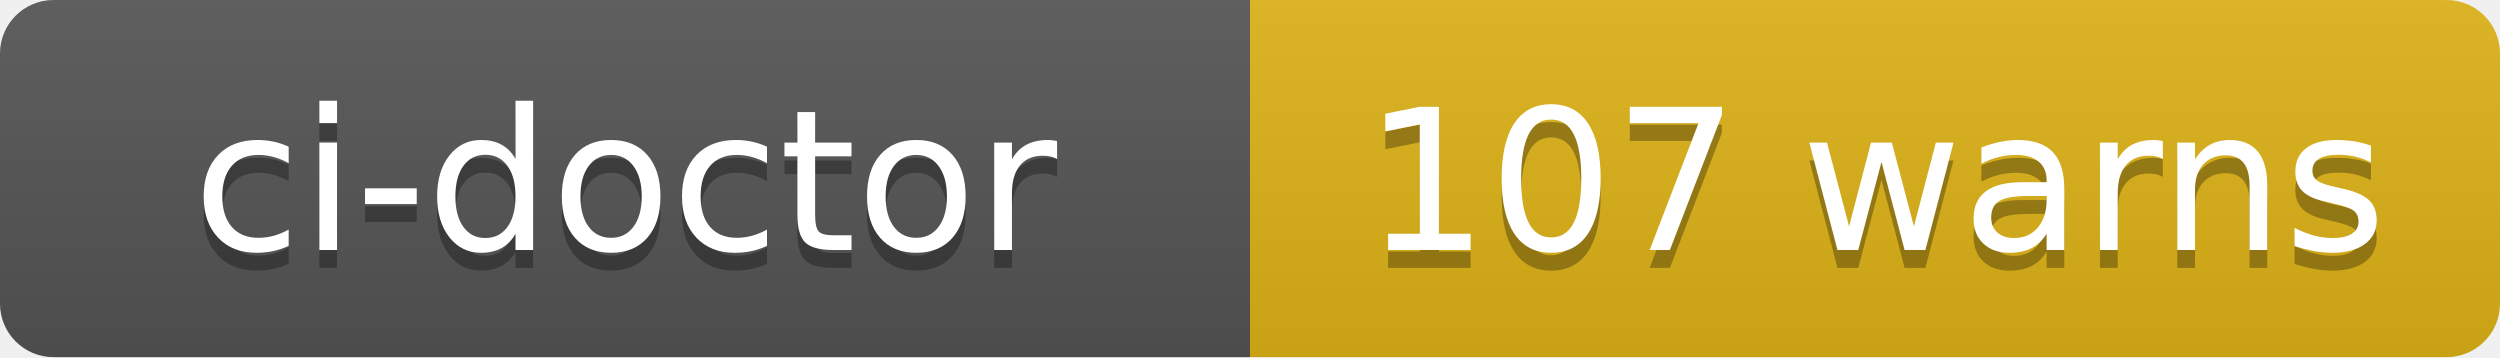
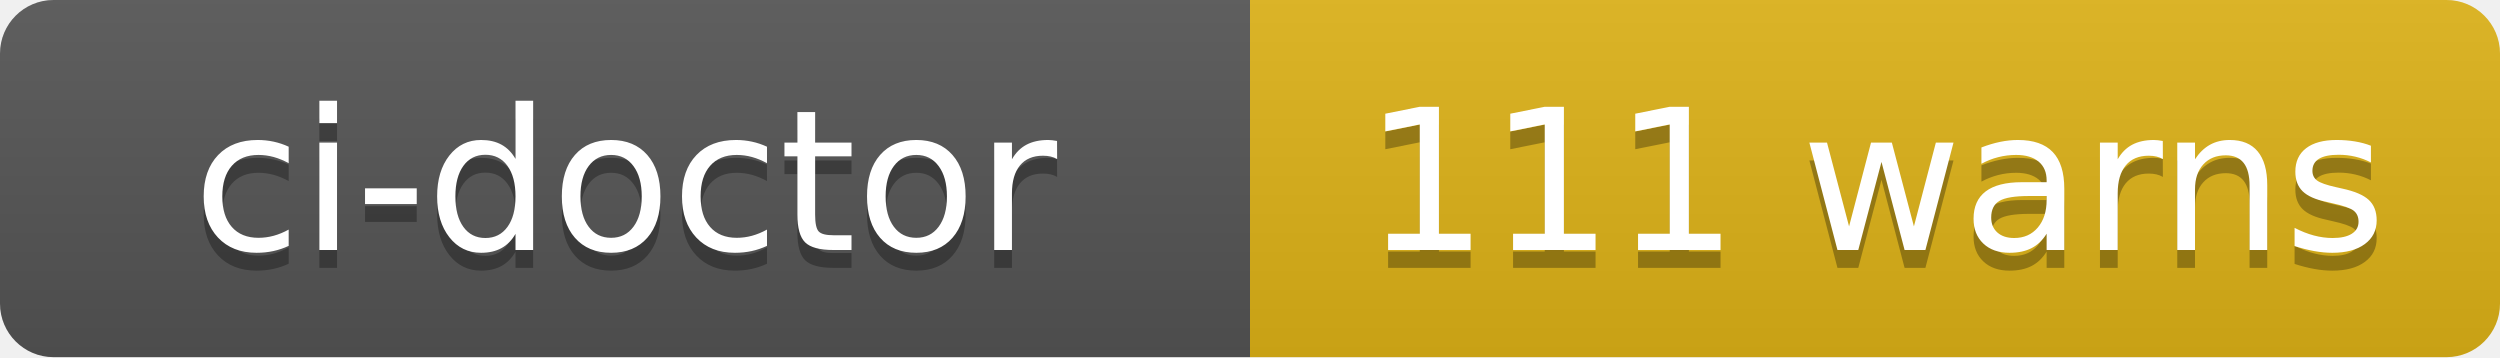
- <svg xmlns="http://www.w3.org/2000/svg" width="140" height="20" role="img" aria-label="ci-doctor: 107 warns">
+ <svg xmlns="http://www.w3.org/2000/svg" width="140" height="20" role="img" aria-label="ci-doctor: 111 warns">
  <linearGradient id="s" x2="0" y2="100%">
    <stop offset="0" stop-color="#bbb" stop-opacity=".1" />
    <stop offset="1" stop-opacity=".1" />
  </linearGradient>
  <clipPath id="r">
    <rect width="140" height="20" rx="3" fill="#fff" />
  </clipPath>
  <g clip-path="url(#r)">
    <rect width="70" height="20" fill="#555" />
    <rect x="70" width="70" height="20" fill="#dfb317" />
    <rect width="140" height="20" fill="url(#s)" />
  </g>
  <g fill="#fff" text-anchor="middle" font-family="Verdana,Geneva,DejaVu Sans,sans-serif" text-rendering="geometricPrecision" font-size="110">
    <text aria-hidden="true" x="350" y="150" fill="#010101" fill-opacity=".3" transform="scale(.1)" textLength="580">ci-doctor</text>
    <text x="350" y="140" transform="scale(.1)" fill="#fff" textLength="580">ci-doctor</text>
-     <text aria-hidden="true" x="1050" y="150" fill="#010101" fill-opacity=".3" transform="scale(.1)" textLength="580">107 warns</text>
-     <text x="1050" y="140" transform="scale(.1)" fill="#fff" textLength="580">107 warns</text>
+     <text aria-hidden="true" x="1050" y="150" fill="#010101" fill-opacity=".3" transform="scale(.1)" textLength="580">111 warns</text>
+     <text x="1050" y="140" transform="scale(.1)" fill="#fff" textLength="580">111 warns</text>
  </g>
</svg>
